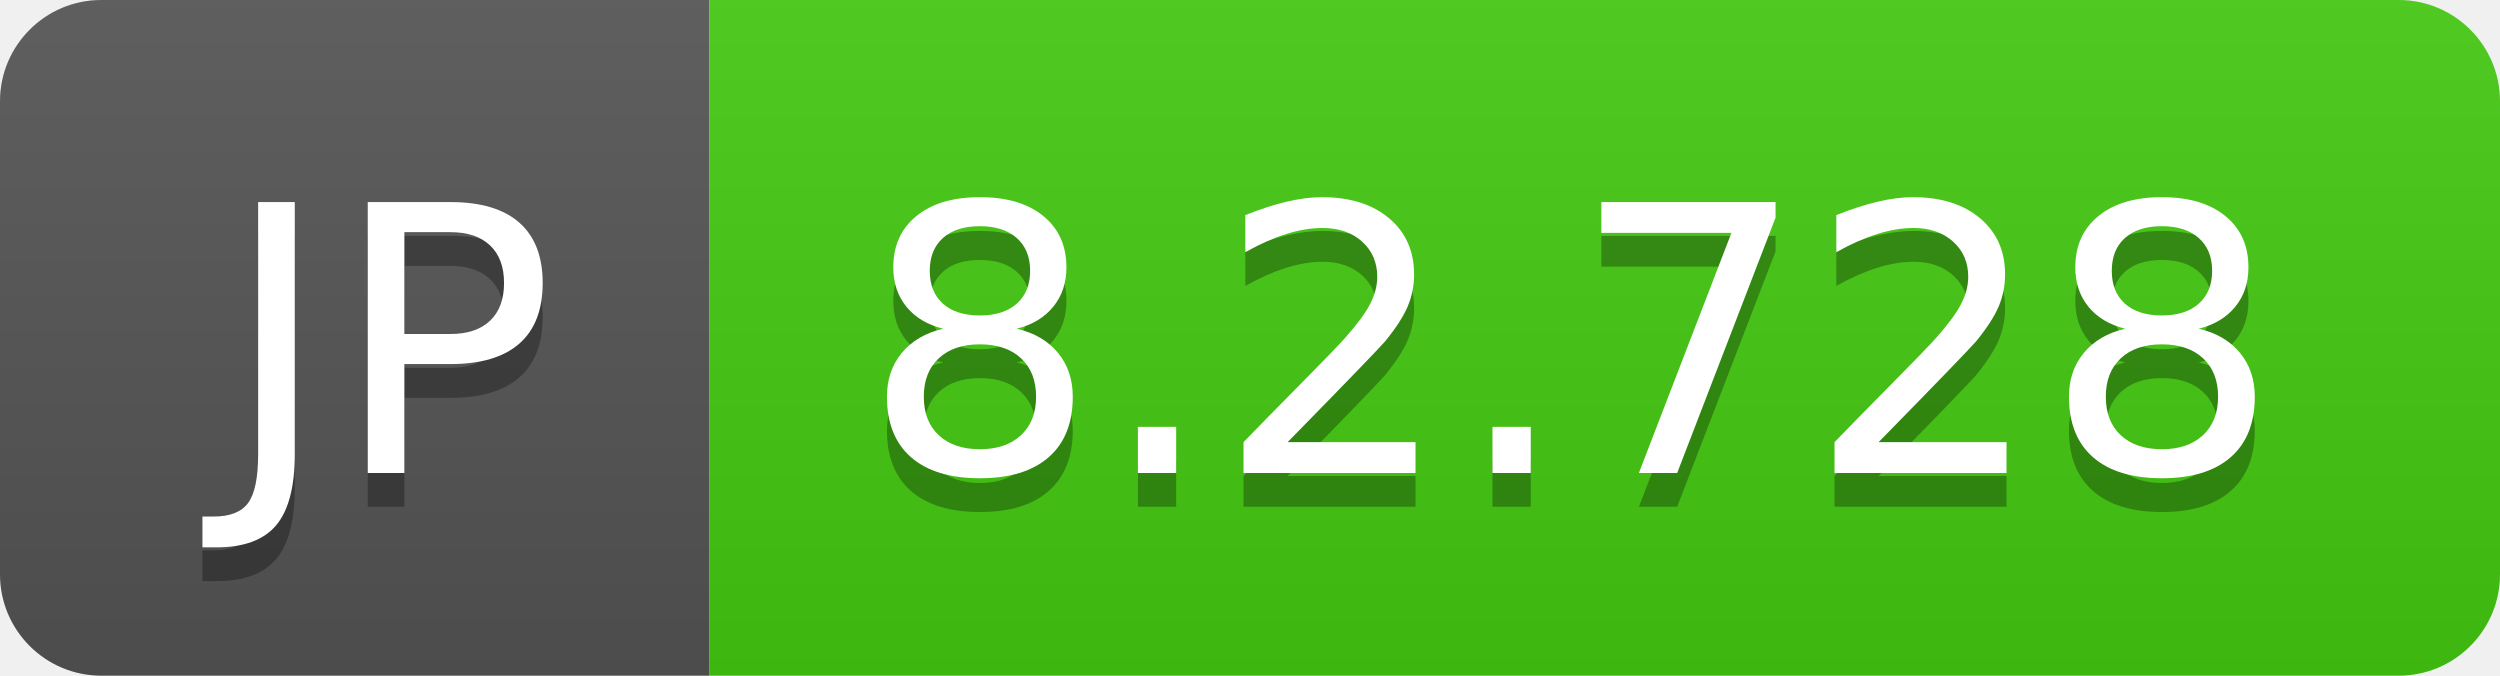
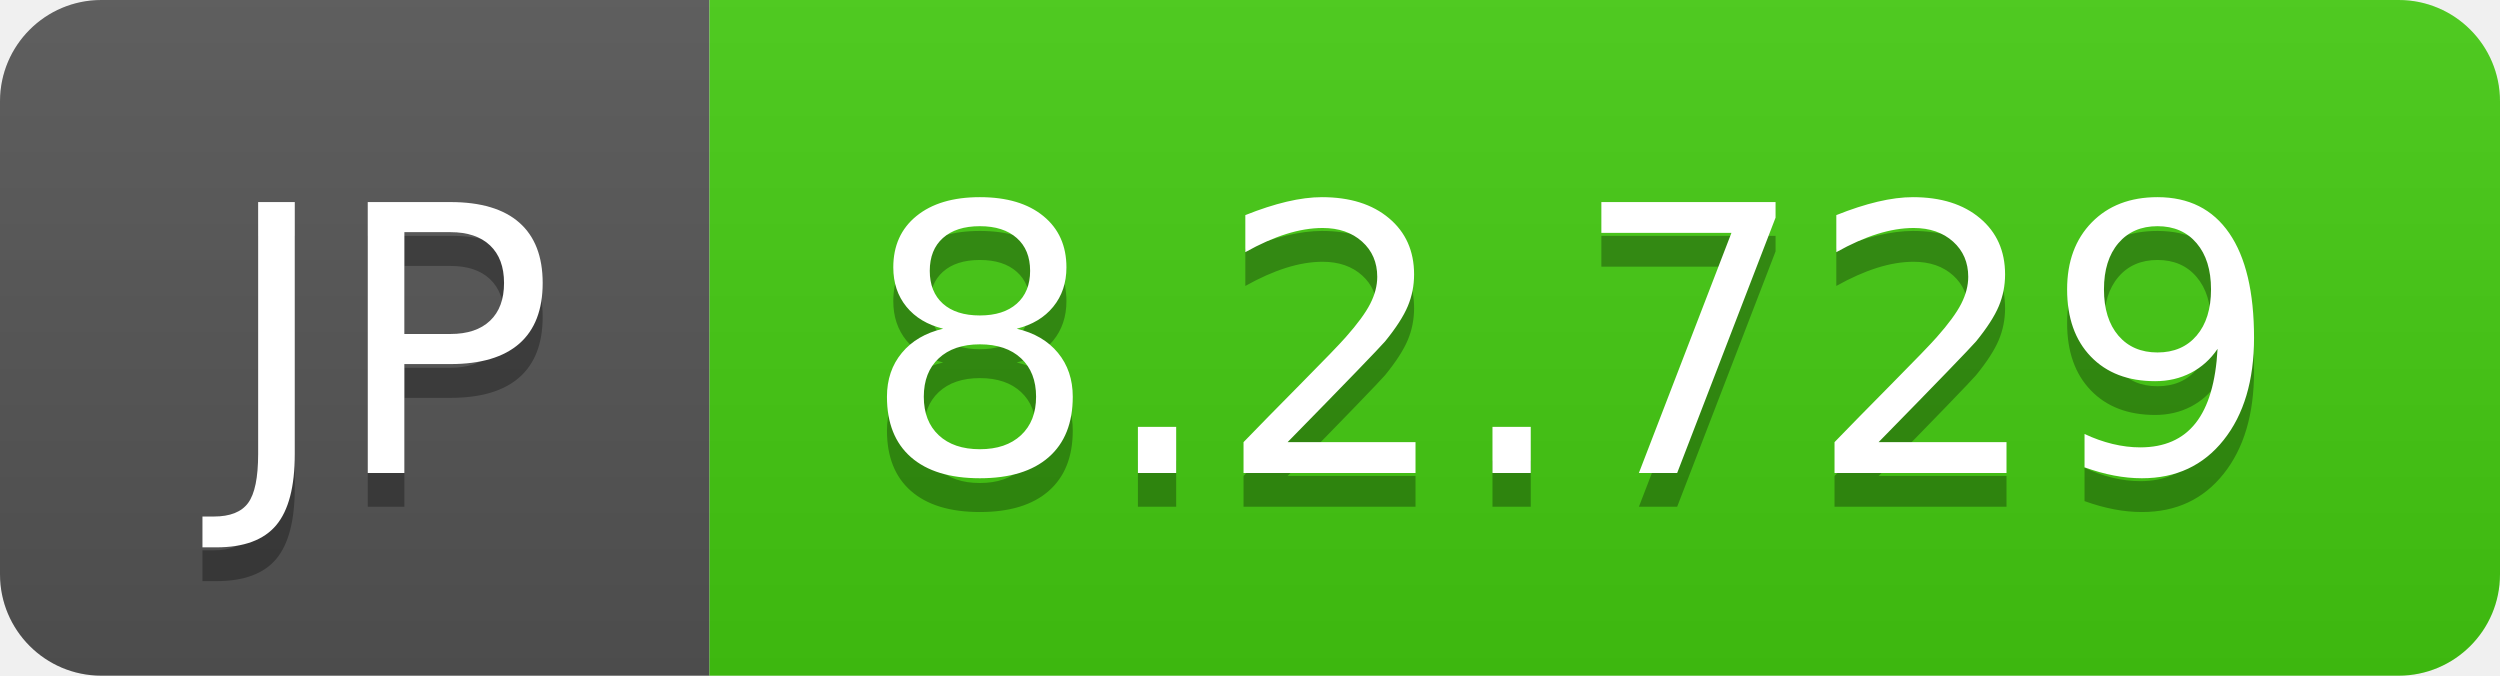
- <svg xmlns="http://www.w3.org/2000/svg" width="74" height="20" role="img" aria-label="JP: 8.2.728">
+ <svg xmlns="http://www.w3.org/2000/svg" width="74" height="20" role="img" aria-label="JP: 8.2.729">
  <linearGradient id="s" x2="0" y2="100%">
    <stop offset="0" stop-color="#bbb" stop-opacity=".1" />
    <stop offset="1" stop-opacity=".1" />
  </linearGradient>
  <clipPath id="r">
    <rect width="74" height="20" rx="3" fill="#fff" />
  </clipPath>
  <g clip-path="url(#r)">
    <rect width="21" height="20" fill="#555" />
    <rect x="21" width="53" height="20" fill="#4c1" />
    <rect width="74" height="20" fill="url(#s)" />
  </g>
  <g fill="#fff" text-anchor="middle" font-family="Verdana,Geneva,DejaVu Sans,sans-serif" text-rendering="geometricPrecision" font-size="110">
    <text aria-hidden="true" x="115" y="150" fill="#010101" fill-opacity=".3" transform="scale(.1)" textLength="110">JP</text>
    <text x="115" y="140" transform="scale(.1)" fill="#fff" textLength="110">JP</text>
-     <text aria-hidden="true" x="465" y="150" fill="#010101" fill-opacity=".3" transform="scale(.1)" textLength="430">8.2.728</text>
-     <text x="465" y="140" transform="scale(.1)" fill="#fff" textLength="430">8.2.728</text>
+     <text aria-hidden="true" x="465" y="150" fill="#010101" fill-opacity=".3" transform="scale(.1)" textLength="430">8.2.729</text>
+     <text x="465" y="140" transform="scale(.1)" fill="#fff" textLength="430">8.2.729</text>
  </g>
</svg>
